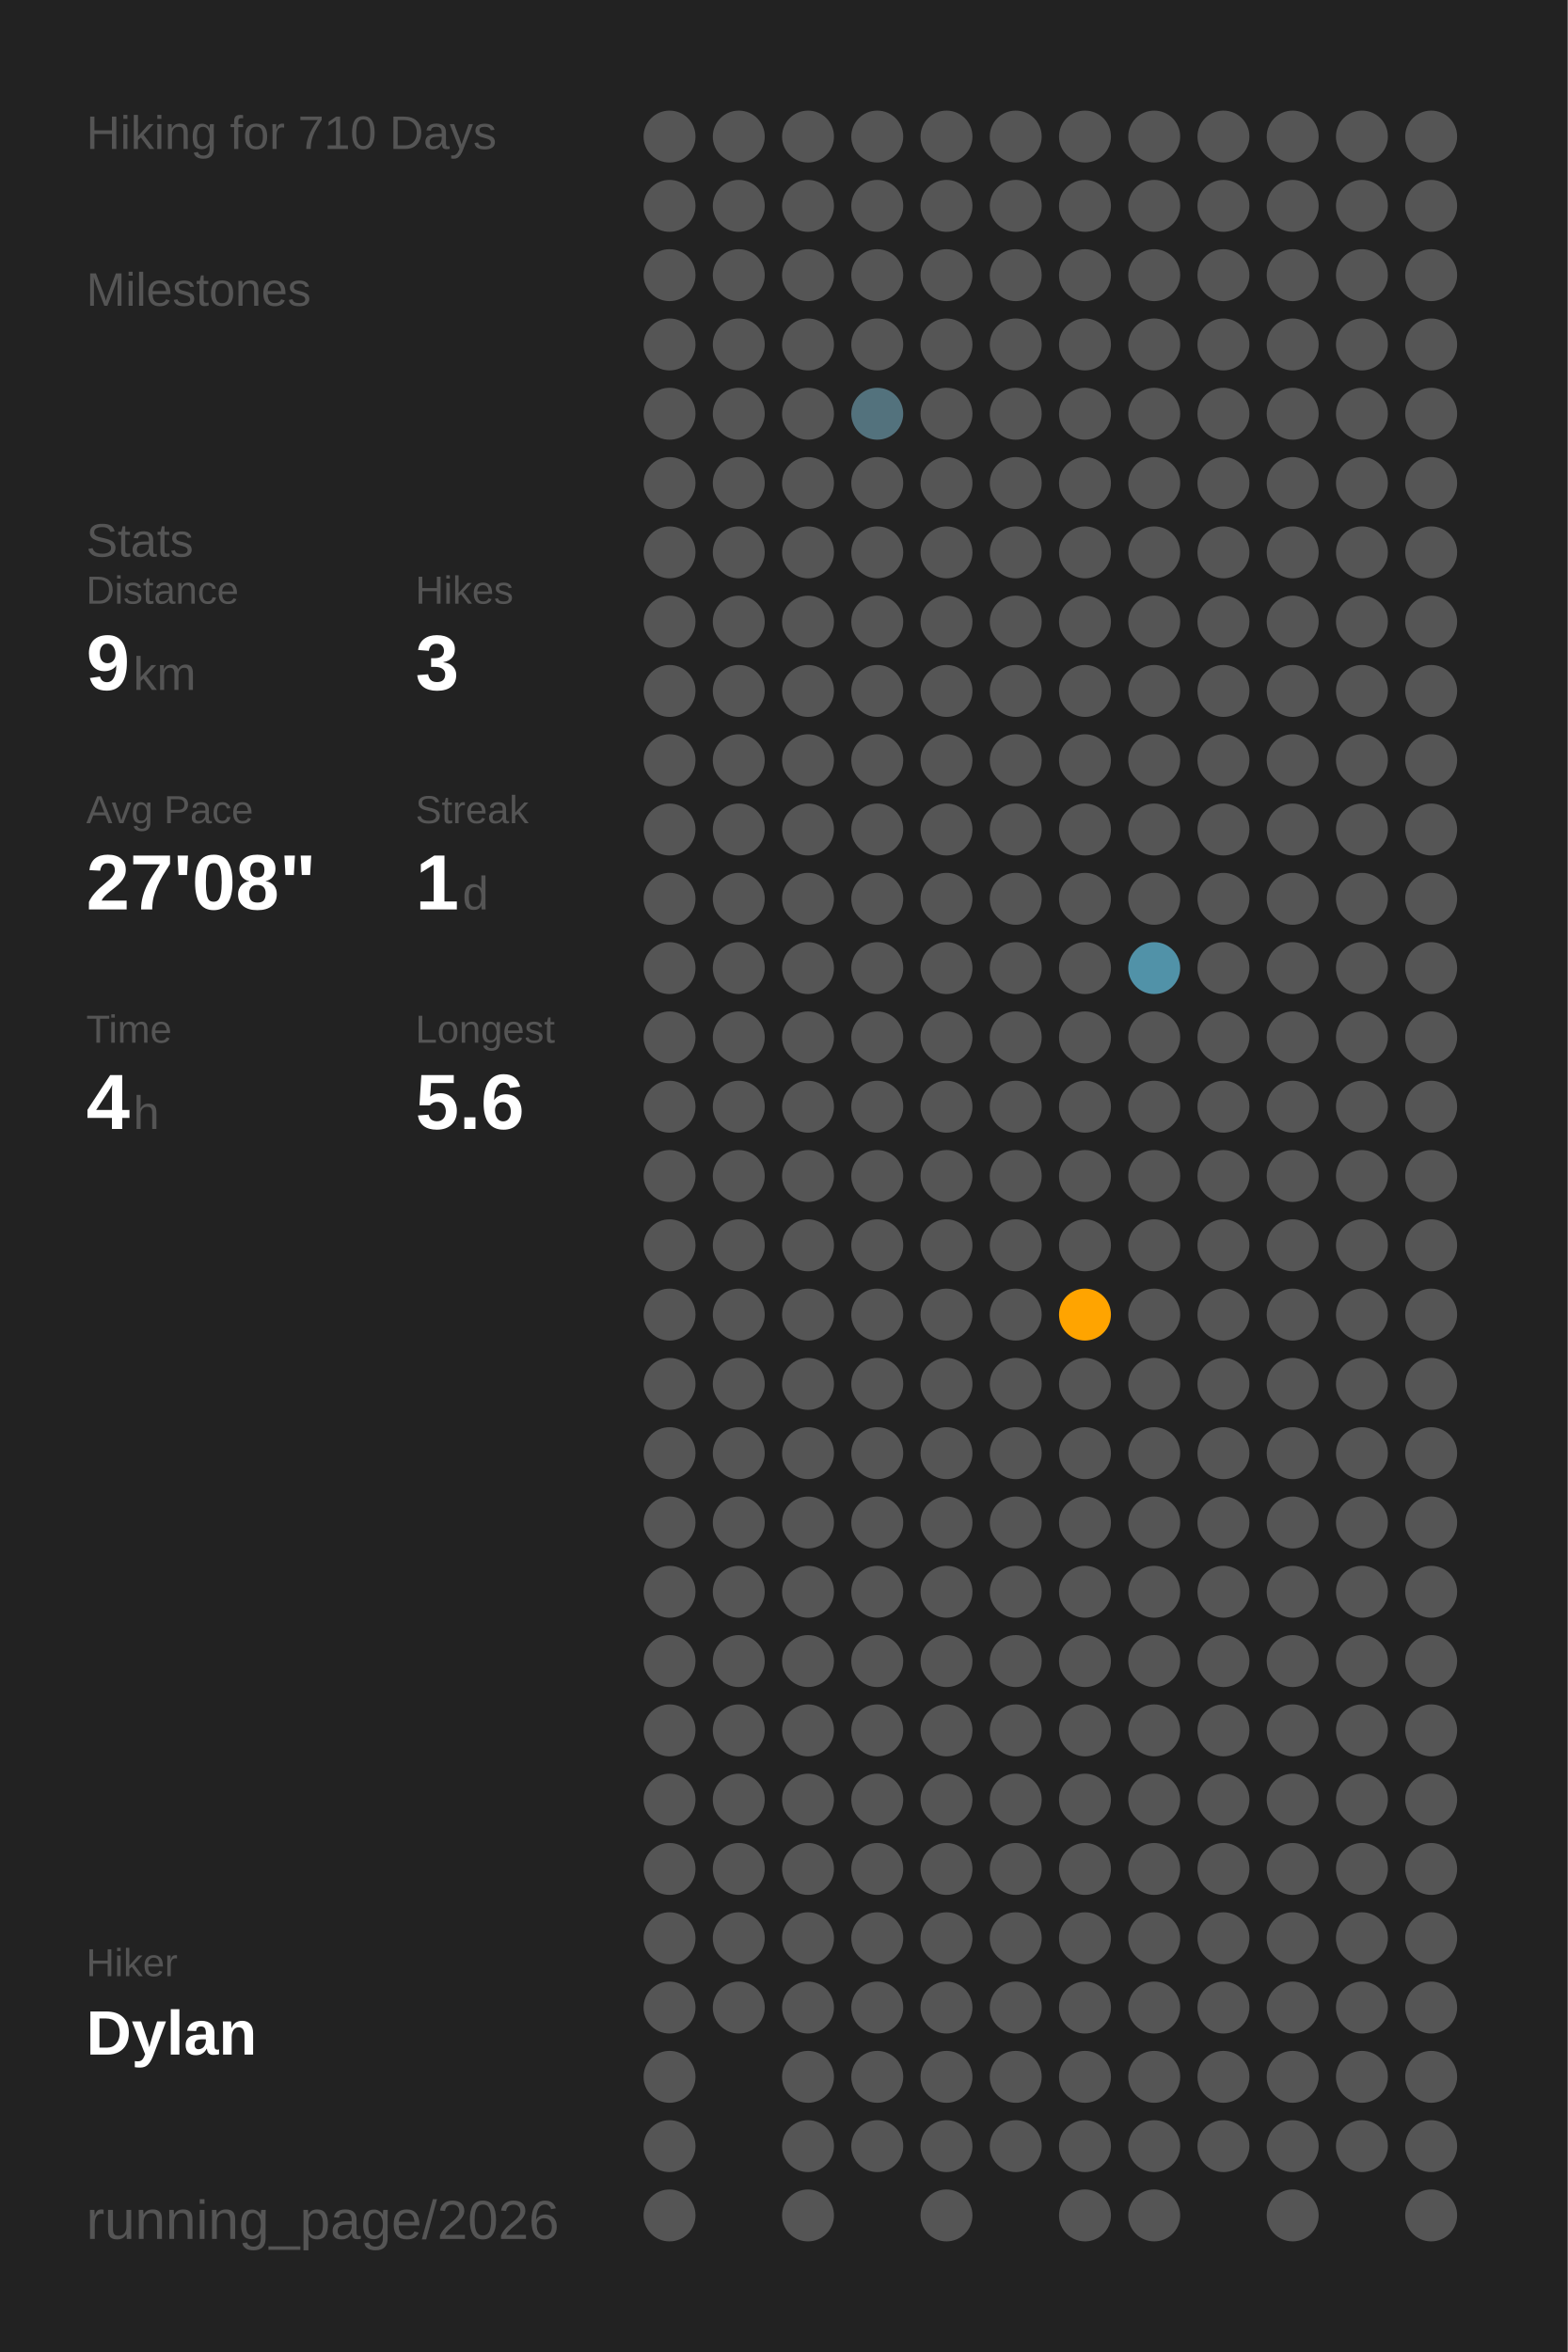
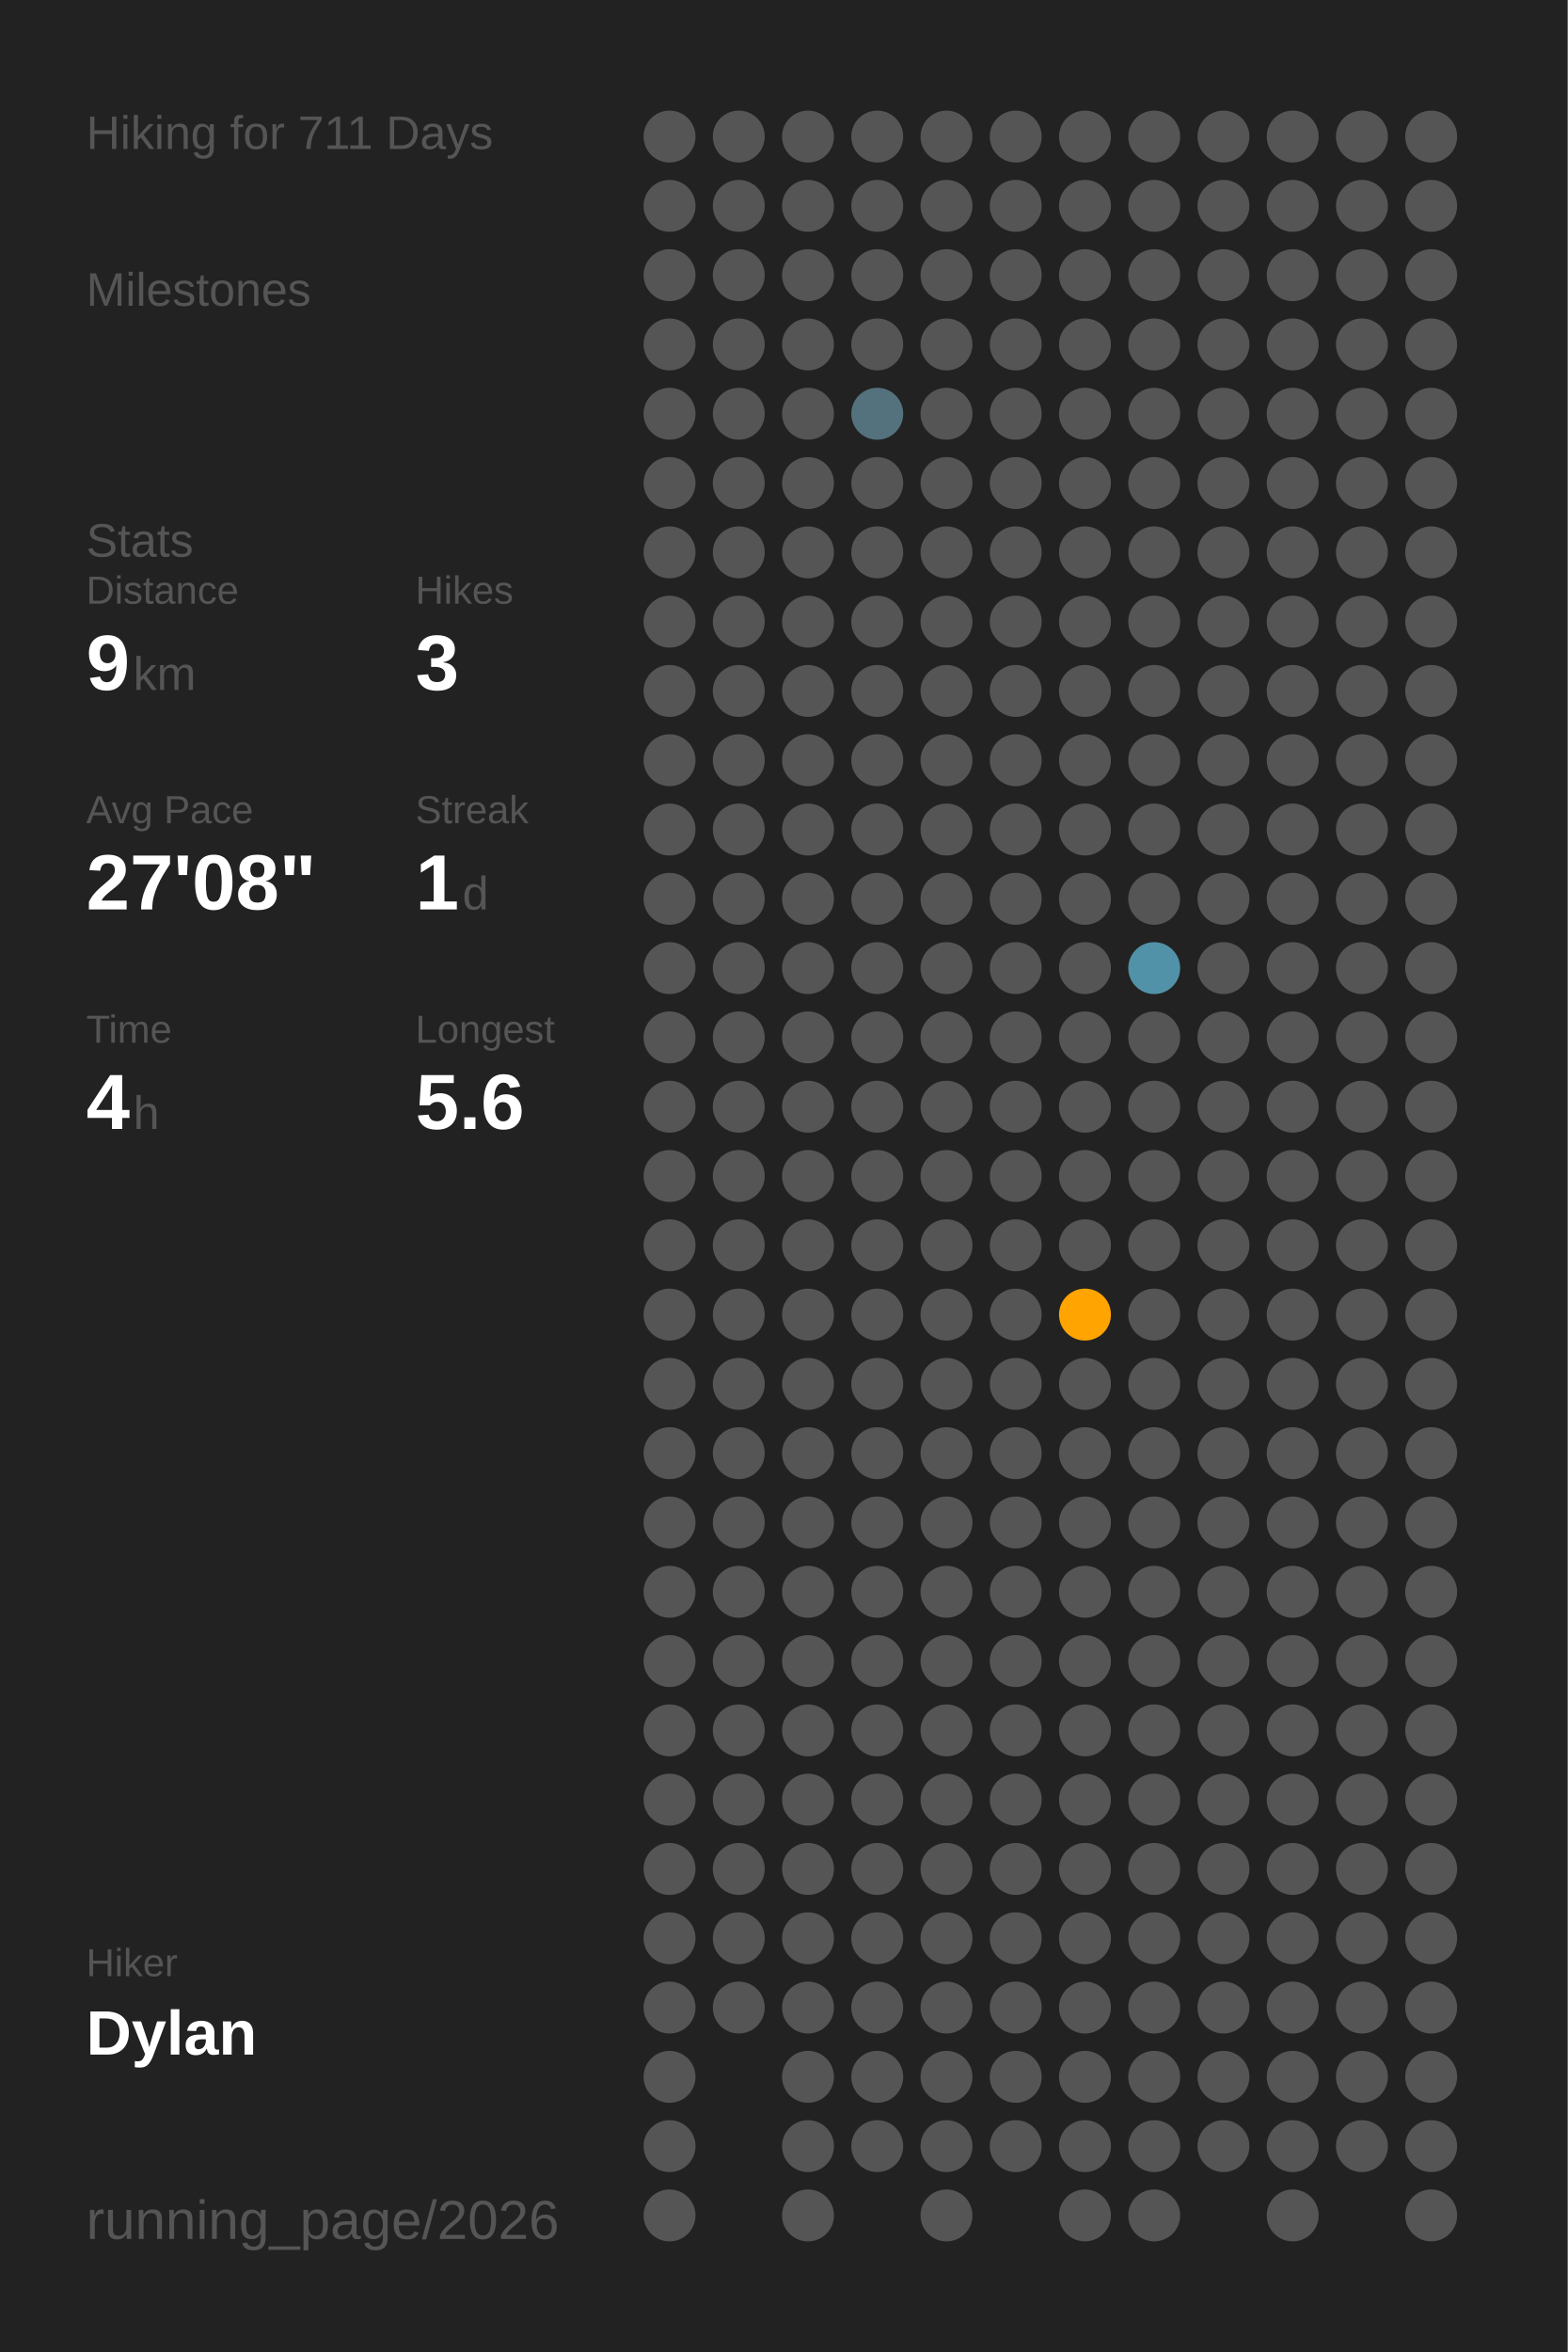
<svg xmlns="http://www.w3.org/2000/svg" baseProfile="full" class="activity-poster" data-activity-mode="hiking" data-poster-role="poster" data-poster-type="year_summary" height="300mm" version="1.1" viewBox="0,0,200,300" width="200mm">
  <defs />
  <rect class="poster-background" data-poster-role="background" fill="#222222" height="300" stroke="none" width="200" x="0" y="0" />
-   <text fill="#555555" style="font-size:6px; font-family:Arial;" x="11" y="19">Hiking for 710 Days</text>
+   <text fill="#555555" style="font-size:6px; font-family:Arial;" x="11" y="19">Hiking for 711 Days</text>
  <text fill="#555555" style="font-size:6px; font-family:Arial;" x="11" y="39">Milestones</text>
  <text fill="#555555" style="font-size:6px; font-family:Arial;" x="11" y="71">Stats</text>
  <text fill="#555555" style="font-size:5px; font-family:Arial;" x="11" y="77">Distance</text>
  <text fill="#FFFFFF" style="font-size:10px; font-family:Arial; font-weight:bold;" x="11" y="88">9</text>
  <text fill="#555555" style="font-size:6px; font-family:Arial;" x="17" y="88">km</text>
  <text fill="#555555" style="font-size:5px; font-family:Arial;" x="53" y="77">Hikes</text>
  <text fill="#FFFFFF" style="font-size:10px; font-family:Arial; font-weight:bold;" x="53" y="88">3</text>
  <text fill="#555555" style="font-size:5px; font-family:Arial;" x="11" y="105">Avg Pace</text>
  <text fill="#FFFFFF" style="font-size:10px; font-family:Arial; font-weight:bold;" x="11" y="116">27'08"</text>
  <text fill="#555555" style="font-size:5px; font-family:Arial;" x="53" y="105">Streak</text>
  <text fill="#FFFFFF" style="font-size:10px; font-family:Arial; font-weight:bold;" x="53" y="116">1</text>
  <text fill="#555555" style="font-size:6px; font-family:Arial;" x="59" y="116">d</text>
  <text fill="#555555" style="font-size:5px; font-family:Arial;" x="11" y="133">Time</text>
  <text fill="#FFFFFF" style="font-size:10px; font-family:Arial; font-weight:bold;" x="11" y="144">4</text>
  <text fill="#555555" style="font-size:6px; font-family:Arial;" x="17" y="144">h</text>
  <text fill="#555555" style="font-size:5px; font-family:Arial;" x="53" y="133">Longest</text>
  <text fill="#FFFFFF" style="font-size:10px; font-family:Arial; font-weight:bold;" x="53" y="144">5.6</text>
  <text fill="#555555" style="font-size:5px; font-family:Arial;" x="11" y="252.065">Hiker</text>
  <text fill="#FFFFFF" style="font-size:8px; font-family:Arial; font-weight:bold;" x="11" y="262.065">Dylan</text>
  <text fill="#555555" style="font-size:7px; font-family:Arial;" x="11" y="285.581">running_page/2026</text>
  <circle cx="85.417" cy="17.419" fill="#555555" r="3.312" />
  <circle cx="85.417" cy="26.258" fill="#555555" r="3.312" />
  <circle cx="85.417" cy="35.097" fill="#555555" r="3.312" />
  <circle cx="85.417" cy="43.935" fill="#555555" r="3.312" />
  <circle cx="85.417" cy="52.774" fill="#555555" r="3.312" />
  <circle cx="85.417" cy="61.613" fill="#555555" r="3.312" />
  <circle cx="85.417" cy="70.452" fill="#555555" r="3.312" />
  <circle cx="85.417" cy="79.29" fill="#555555" r="3.312" />
  <circle cx="85.417" cy="88.129" fill="#555555" r="3.312" />
  <circle cx="85.417" cy="96.968" fill="#555555" r="3.312" />
  <circle cx="85.417" cy="105.806" fill="#555555" r="3.312" />
  <circle cx="85.417" cy="114.645" fill="#555555" r="3.312" />
  <circle cx="85.417" cy="123.484" fill="#555555" r="3.312" />
  <circle cx="85.417" cy="132.323" fill="#555555" r="3.312" />
  <circle cx="85.417" cy="141.161" fill="#555555" r="3.312" />
  <circle cx="85.417" cy="150" fill="#555555" r="3.312" />
  <circle cx="85.417" cy="158.839" fill="#555555" r="3.312" />
  <circle cx="85.417" cy="167.677" fill="#555555" r="3.312" />
  <circle cx="85.417" cy="176.516" fill="#555555" r="3.312" />
  <circle cx="85.417" cy="185.355" fill="#555555" r="3.312" />
  <circle cx="85.417" cy="194.194" fill="#555555" r="3.312" />
  <circle cx="85.417" cy="203.032" fill="#555555" r="3.312" />
  <circle cx="85.417" cy="211.871" fill="#555555" r="3.312" />
  <circle cx="85.417" cy="220.71" fill="#555555" r="3.312" />
  <circle cx="85.417" cy="229.548" fill="#555555" r="3.312" />
  <circle cx="85.417" cy="238.387" fill="#555555" r="3.312" />
  <circle cx="85.417" cy="247.226" fill="#555555" r="3.312" />
  <circle cx="85.417" cy="256.065" fill="#555555" r="3.312" />
  <circle cx="85.417" cy="264.903" fill="#555555" r="3.312" />
  <circle cx="85.417" cy="273.742" fill="#555555" r="3.312" />
  <circle cx="85.417" cy="282.581" fill="#555555" r="3.312" />
  <circle cx="94.25" cy="17.419" fill="#555555" r="3.312" />
  <circle cx="94.25" cy="26.258" fill="#555555" r="3.312" />
  <circle cx="94.25" cy="35.097" fill="#555555" r="3.312" />
  <circle cx="94.25" cy="43.935" fill="#555555" r="3.312" />
  <circle cx="94.25" cy="52.774" fill="#555555" r="3.312" />
  <circle cx="94.25" cy="61.613" fill="#555555" r="3.312" />
  <circle cx="94.25" cy="70.452" fill="#555555" r="3.312" />
  <circle cx="94.25" cy="79.29" fill="#555555" r="3.312" />
  <circle cx="94.25" cy="88.129" fill="#555555" r="3.312" />
  <circle cx="94.25" cy="96.968" fill="#555555" r="3.312" />
  <circle cx="94.25" cy="105.806" fill="#555555" r="3.312" />
  <circle cx="94.25" cy="114.645" fill="#555555" r="3.312" />
  <circle cx="94.25" cy="123.484" fill="#555555" r="3.312" />
  <circle cx="94.25" cy="132.323" fill="#555555" r="3.312" />
  <circle cx="94.25" cy="141.161" fill="#555555" r="3.312" />
  <circle cx="94.25" cy="150" fill="#555555" r="3.312" />
  <circle cx="94.25" cy="158.839" fill="#555555" r="3.312" />
  <circle cx="94.25" cy="167.677" fill="#555555" r="3.312" />
  <circle cx="94.25" cy="176.516" fill="#555555" r="3.312" />
  <circle cx="94.25" cy="185.355" fill="#555555" r="3.312" />
  <circle cx="94.25" cy="194.194" fill="#555555" r="3.312" />
  <circle cx="94.25" cy="203.032" fill="#555555" r="3.312" />
  <circle cx="94.25" cy="211.871" fill="#555555" r="3.312" />
  <circle cx="94.25" cy="220.71" fill="#555555" r="3.312" />
  <circle cx="94.25" cy="229.548" fill="#555555" r="3.312" />
  <circle cx="94.25" cy="238.387" fill="#555555" r="3.312" />
  <circle cx="94.25" cy="247.226" fill="#555555" r="3.312" />
  <circle cx="94.25" cy="256.065" fill="#555555" r="3.312" />
  <circle cx="103.083" cy="17.419" fill="#555555" r="3.312" />
  <circle cx="103.083" cy="26.258" fill="#555555" r="3.312" />
  <circle cx="103.083" cy="35.097" fill="#555555" r="3.312" />
  <circle cx="103.083" cy="43.935" fill="#555555" r="3.312" />
  <circle cx="103.083" cy="52.774" fill="#555555" r="3.312" />
  <circle cx="103.083" cy="61.613" fill="#555555" r="3.312" />
  <circle cx="103.083" cy="70.452" fill="#555555" r="3.312" />
  <circle cx="103.083" cy="79.29" fill="#555555" r="3.312" />
  <circle cx="103.083" cy="88.129" fill="#555555" r="3.312" />
  <circle cx="103.083" cy="96.968" fill="#555555" r="3.312" />
  <circle cx="103.083" cy="105.806" fill="#555555" r="3.312" />
  <circle cx="103.083" cy="114.645" fill="#555555" r="3.312" />
  <circle cx="103.083" cy="123.484" fill="#555555" r="3.312" />
  <circle cx="103.083" cy="132.323" fill="#555555" r="3.312" />
  <circle cx="103.083" cy="141.161" fill="#555555" r="3.312" />
  <circle cx="103.083" cy="150" fill="#555555" r="3.312" />
  <circle cx="103.083" cy="158.839" fill="#555555" r="3.312" />
  <circle cx="103.083" cy="167.677" fill="#555555" r="3.312" />
  <circle cx="103.083" cy="176.516" fill="#555555" r="3.312" />
  <circle cx="103.083" cy="185.355" fill="#555555" r="3.312" />
  <circle cx="103.083" cy="194.194" fill="#555555" r="3.312" />
  <circle cx="103.083" cy="203.032" fill="#555555" r="3.312" />
  <circle cx="103.083" cy="211.871" fill="#555555" r="3.312" />
  <circle cx="103.083" cy="220.71" fill="#555555" r="3.312" />
  <circle cx="103.083" cy="229.548" fill="#555555" r="3.312" />
  <circle cx="103.083" cy="238.387" fill="#555555" r="3.312" />
  <circle cx="103.083" cy="247.226" fill="#555555" r="3.312" />
  <circle cx="103.083" cy="256.065" fill="#555555" r="3.312" />
  <circle cx="103.083" cy="264.903" fill="#555555" r="3.312" />
  <circle cx="103.083" cy="273.742" fill="#555555" r="3.312" />
  <circle cx="103.083" cy="282.581" fill="#555555" r="3.312" />
  <circle cx="111.917" cy="17.419" fill="#555555" r="3.312" />
  <circle cx="111.917" cy="26.258" fill="#555555" r="3.312" />
  <circle cx="111.917" cy="35.097" fill="#555555" r="3.312" />
  <circle cx="111.917" cy="43.935" fill="#555555" r="3.312" />
  <circle cx="111.917" cy="52.774" fill="#53727d" r="3.312" />
  <circle cx="111.917" cy="61.613" fill="#555555" r="3.312" />
  <circle cx="111.917" cy="70.452" fill="#555555" r="3.312" />
  <circle cx="111.917" cy="79.29" fill="#555555" r="3.312" />
  <circle cx="111.917" cy="88.129" fill="#555555" r="3.312" />
  <circle cx="111.917" cy="96.968" fill="#555555" r="3.312" />
  <circle cx="111.917" cy="105.806" fill="#555555" r="3.312" />
  <circle cx="111.917" cy="114.645" fill="#555555" r="3.312" />
  <circle cx="111.917" cy="123.484" fill="#555555" r="3.312" />
  <circle cx="111.917" cy="132.323" fill="#555555" r="3.312" />
  <circle cx="111.917" cy="141.161" fill="#555555" r="3.312" />
  <circle cx="111.917" cy="150" fill="#555555" r="3.312" />
  <circle cx="111.917" cy="158.839" fill="#555555" r="3.312" />
  <circle cx="111.917" cy="167.677" fill="#555555" r="3.312" />
  <circle cx="111.917" cy="176.516" fill="#555555" r="3.312" />
  <circle cx="111.917" cy="185.355" fill="#555555" r="3.312" />
  <circle cx="111.917" cy="194.194" fill="#555555" r="3.312" />
  <circle cx="111.917" cy="203.032" fill="#555555" r="3.312" />
  <circle cx="111.917" cy="211.871" fill="#555555" r="3.312" />
  <circle cx="111.917" cy="220.71" fill="#555555" r="3.312" />
  <circle cx="111.917" cy="229.548" fill="#555555" r="3.312" />
  <circle cx="111.917" cy="238.387" fill="#555555" r="3.312" />
  <circle cx="111.917" cy="247.226" fill="#555555" r="3.312" />
  <circle cx="111.917" cy="256.065" fill="#555555" r="3.312" />
  <circle cx="111.917" cy="264.903" fill="#555555" r="3.312" />
  <circle cx="111.917" cy="273.742" fill="#555555" r="3.312" />
  <circle cx="120.75" cy="17.419" fill="#555555" r="3.312" />
  <circle cx="120.75" cy="26.258" fill="#555555" r="3.312" />
  <circle cx="120.75" cy="35.097" fill="#555555" r="3.312" />
  <circle cx="120.75" cy="43.935" fill="#555555" r="3.312" />
  <circle cx="120.75" cy="52.774" fill="#555555" r="3.312" />
  <circle cx="120.75" cy="61.613" fill="#555555" r="3.312" />
  <circle cx="120.75" cy="70.452" fill="#555555" r="3.312" />
  <circle cx="120.75" cy="79.29" fill="#555555" r="3.312" />
  <circle cx="120.75" cy="88.129" fill="#555555" r="3.312" />
  <circle cx="120.75" cy="96.968" fill="#555555" r="3.312" />
  <circle cx="120.75" cy="105.806" fill="#555555" r="3.312" />
  <circle cx="120.75" cy="114.645" fill="#555555" r="3.312" />
  <circle cx="120.75" cy="123.484" fill="#555555" r="3.312" />
  <circle cx="120.75" cy="132.323" fill="#555555" r="3.312" />
  <circle cx="120.75" cy="141.161" fill="#555555" r="3.312" />
  <circle cx="120.75" cy="150" fill="#555555" r="3.312" />
  <circle cx="120.75" cy="158.839" fill="#555555" r="3.312" />
  <circle cx="120.75" cy="167.677" fill="#555555" r="3.312" />
  <circle cx="120.75" cy="176.516" fill="#555555" r="3.312" />
  <circle cx="120.75" cy="185.355" fill="#555555" r="3.312" />
  <circle cx="120.75" cy="194.194" fill="#555555" r="3.312" />
  <circle cx="120.75" cy="203.032" fill="#555555" r="3.312" />
  <circle cx="120.75" cy="211.871" fill="#555555" r="3.312" />
  <circle cx="120.75" cy="220.71" fill="#555555" r="3.312" />
  <circle cx="120.75" cy="229.548" fill="#555555" r="3.312" />
  <circle cx="120.75" cy="238.387" fill="#555555" r="3.312" />
  <circle cx="120.75" cy="247.226" fill="#555555" r="3.312" />
  <circle cx="120.75" cy="256.065" fill="#555555" r="3.312" />
  <circle cx="120.75" cy="264.903" fill="#555555" r="3.312" />
  <circle cx="120.75" cy="273.742" fill="#555555" r="3.312" />
  <circle cx="120.75" cy="282.581" fill="#555555" r="3.312" />
  <circle cx="129.583" cy="17.419" fill="#555555" r="3.312" />
  <circle cx="129.583" cy="26.258" fill="#555555" r="3.312" />
  <circle cx="129.583" cy="35.097" fill="#555555" r="3.312" />
  <circle cx="129.583" cy="43.935" fill="#555555" r="3.312" />
  <circle cx="129.583" cy="52.774" fill="#555555" r="3.312" />
  <circle cx="129.583" cy="61.613" fill="#555555" r="3.312" />
  <circle cx="129.583" cy="70.452" fill="#555555" r="3.312" />
  <circle cx="129.583" cy="79.29" fill="#555555" r="3.312" />
  <circle cx="129.583" cy="88.129" fill="#555555" r="3.312" />
  <circle cx="129.583" cy="96.968" fill="#555555" r="3.312" />
  <circle cx="129.583" cy="105.806" fill="#555555" r="3.312" />
  <circle cx="129.583" cy="114.645" fill="#555555" r="3.312" />
  <circle cx="129.583" cy="123.484" fill="#555555" r="3.312" />
  <circle cx="129.583" cy="132.323" fill="#555555" r="3.312" />
  <circle cx="129.583" cy="141.161" fill="#555555" r="3.312" />
  <circle cx="129.583" cy="150" fill="#555555" r="3.312" />
  <circle cx="129.583" cy="158.839" fill="#555555" r="3.312" />
  <circle cx="129.583" cy="167.677" fill="#555555" r="3.312" />
  <circle cx="129.583" cy="176.516" fill="#555555" r="3.312" />
  <circle cx="129.583" cy="185.355" fill="#555555" r="3.312" />
  <circle cx="129.583" cy="194.194" fill="#555555" r="3.312" />
  <circle cx="129.583" cy="203.032" fill="#555555" r="3.312" />
  <circle cx="129.583" cy="211.871" fill="#555555" r="3.312" />
  <circle cx="129.583" cy="220.71" fill="#555555" r="3.312" />
  <circle cx="129.583" cy="229.548" fill="#555555" r="3.312" />
  <circle cx="129.583" cy="238.387" fill="#555555" r="3.312" />
  <circle cx="129.583" cy="247.226" fill="#555555" r="3.312" />
  <circle cx="129.583" cy="256.065" fill="#555555" r="3.312" />
  <circle cx="129.583" cy="264.903" fill="#555555" r="3.312" />
  <circle cx="129.583" cy="273.742" fill="#555555" r="3.312" />
  <circle cx="138.417" cy="17.419" fill="#555555" r="3.312" />
  <circle cx="138.417" cy="26.258" fill="#555555" r="3.312" />
  <circle cx="138.417" cy="35.097" fill="#555555" r="3.312" />
  <circle cx="138.417" cy="43.935" fill="#555555" r="3.312" />
  <circle cx="138.417" cy="52.774" fill="#555555" r="3.312" />
  <circle cx="138.417" cy="61.613" fill="#555555" r="3.312" />
  <circle cx="138.417" cy="70.452" fill="#555555" r="3.312" />
  <circle cx="138.417" cy="79.29" fill="#555555" r="3.312" />
  <circle cx="138.417" cy="88.129" fill="#555555" r="3.312" />
  <circle cx="138.417" cy="96.968" fill="#555555" r="3.312" />
  <circle cx="138.417" cy="105.806" fill="#555555" r="3.312" />
  <circle cx="138.417" cy="114.645" fill="#555555" r="3.312" />
  <circle cx="138.417" cy="123.484" fill="#555555" r="3.312" />
  <circle cx="138.417" cy="132.323" fill="#555555" r="3.312" />
  <circle cx="138.417" cy="141.161" fill="#555555" r="3.312" />
  <circle cx="138.417" cy="150" fill="#555555" r="3.312" />
  <circle cx="138.417" cy="158.839" fill="#555555" r="3.312" />
  <circle cx="138.417" cy="167.677" fill="#ffa400" r="3.312" />
  <circle cx="138.417" cy="176.516" fill="#555555" r="3.312" />
  <circle cx="138.417" cy="185.355" fill="#555555" r="3.312" />
  <circle cx="138.417" cy="194.194" fill="#555555" r="3.312" />
  <circle cx="138.417" cy="203.032" fill="#555555" r="3.312" />
  <circle cx="138.417" cy="211.871" fill="#555555" r="3.312" />
  <circle cx="138.417" cy="220.71" fill="#555555" r="3.312" />
  <circle cx="138.417" cy="229.548" fill="#555555" r="3.312" />
  <circle cx="138.417" cy="238.387" fill="#555555" r="3.312" />
  <circle cx="138.417" cy="247.226" fill="#555555" r="3.312" />
  <circle cx="138.417" cy="256.065" fill="#555555" r="3.312" />
  <circle cx="138.417" cy="264.903" fill="#555555" r="3.312" />
  <circle cx="138.417" cy="273.742" fill="#555555" r="3.312" />
  <circle cx="138.417" cy="282.581" fill="#555555" r="3.312" />
  <circle cx="147.25" cy="17.419" fill="#555555" r="3.312" />
  <circle cx="147.25" cy="26.258" fill="#555555" r="3.312" />
  <circle cx="147.25" cy="35.097" fill="#555555" r="3.312" />
  <circle cx="147.25" cy="43.935" fill="#555555" r="3.312" />
  <circle cx="147.25" cy="52.774" fill="#555555" r="3.312" />
  <circle cx="147.25" cy="61.613" fill="#555555" r="3.312" />
  <circle cx="147.25" cy="70.452" fill="#555555" r="3.312" />
  <circle cx="147.25" cy="79.29" fill="#555555" r="3.312" />
  <circle cx="147.25" cy="88.129" fill="#555555" r="3.312" />
  <circle cx="147.25" cy="96.968" fill="#555555" r="3.312" />
  <circle cx="147.25" cy="105.806" fill="#555555" r="3.312" />
  <circle cx="147.25" cy="114.645" fill="#555555" r="3.312" />
  <circle cx="147.25" cy="123.484" fill="#5192a8" r="3.312" />
  <circle cx="147.25" cy="132.323" fill="#555555" r="3.312" />
  <circle cx="147.25" cy="141.161" fill="#555555" r="3.312" />
  <circle cx="147.25" cy="150" fill="#555555" r="3.312" />
  <circle cx="147.25" cy="158.839" fill="#555555" r="3.312" />
  <circle cx="147.25" cy="167.677" fill="#555555" r="3.312" />
  <circle cx="147.25" cy="176.516" fill="#555555" r="3.312" />
  <circle cx="147.25" cy="185.355" fill="#555555" r="3.312" />
  <circle cx="147.25" cy="194.194" fill="#555555" r="3.312" />
  <circle cx="147.25" cy="203.032" fill="#555555" r="3.312" />
  <circle cx="147.25" cy="211.871" fill="#555555" r="3.312" />
  <circle cx="147.25" cy="220.71" fill="#555555" r="3.312" />
  <circle cx="147.25" cy="229.548" fill="#555555" r="3.312" />
  <circle cx="147.25" cy="238.387" fill="#555555" r="3.312" />
  <circle cx="147.25" cy="247.226" fill="#555555" r="3.312" />
  <circle cx="147.25" cy="256.065" fill="#555555" r="3.312" />
  <circle cx="147.25" cy="264.903" fill="#555555" r="3.312" />
  <circle cx="147.25" cy="273.742" fill="#555555" r="3.312" />
  <circle cx="147.25" cy="282.581" fill="#555555" r="3.312" />
  <circle cx="156.083" cy="17.419" fill="#555555" r="3.312" />
  <circle cx="156.083" cy="26.258" fill="#555555" r="3.312" />
  <circle cx="156.083" cy="35.097" fill="#555555" r="3.312" />
  <circle cx="156.083" cy="43.935" fill="#555555" r="3.312" />
  <circle cx="156.083" cy="52.774" fill="#555555" r="3.312" />
  <circle cx="156.083" cy="61.613" fill="#555555" r="3.312" />
  <circle cx="156.083" cy="70.452" fill="#555555" r="3.312" />
  <circle cx="156.083" cy="79.29" fill="#555555" r="3.312" />
  <circle cx="156.083" cy="88.129" fill="#555555" r="3.312" />
  <circle cx="156.083" cy="96.968" fill="#555555" r="3.312" />
  <circle cx="156.083" cy="105.806" fill="#555555" r="3.312" />
  <circle cx="156.083" cy="114.645" fill="#555555" r="3.312" />
  <circle cx="156.083" cy="123.484" fill="#555555" r="3.312" />
  <circle cx="156.083" cy="132.323" fill="#555555" r="3.312" />
  <circle cx="156.083" cy="141.161" fill="#555555" r="3.312" />
  <circle cx="156.083" cy="150" fill="#555555" r="3.312" />
  <circle cx="156.083" cy="158.839" fill="#555555" r="3.312" />
  <circle cx="156.083" cy="167.677" fill="#555555" r="3.312" />
  <circle cx="156.083" cy="176.516" fill="#555555" r="3.312" />
  <circle cx="156.083" cy="185.355" fill="#555555" r="3.312" />
  <circle cx="156.083" cy="194.194" fill="#555555" r="3.312" />
  <circle cx="156.083" cy="203.032" fill="#555555" r="3.312" />
  <circle cx="156.083" cy="211.871" fill="#555555" r="3.312" />
  <circle cx="156.083" cy="220.71" fill="#555555" r="3.312" />
  <circle cx="156.083" cy="229.548" fill="#555555" r="3.312" />
  <circle cx="156.083" cy="238.387" fill="#555555" r="3.312" />
  <circle cx="156.083" cy="247.226" fill="#555555" r="3.312" />
  <circle cx="156.083" cy="256.065" fill="#555555" r="3.312" />
  <circle cx="156.083" cy="264.903" fill="#555555" r="3.312" />
  <circle cx="156.083" cy="273.742" fill="#555555" r="3.312" />
  <circle cx="164.917" cy="17.419" fill="#555555" r="3.312" />
  <circle cx="164.917" cy="26.258" fill="#555555" r="3.312" />
  <circle cx="164.917" cy="35.097" fill="#555555" r="3.312" />
  <circle cx="164.917" cy="43.935" fill="#555555" r="3.312" />
  <circle cx="164.917" cy="52.774" fill="#555555" r="3.312" />
  <circle cx="164.917" cy="61.613" fill="#555555" r="3.312" />
  <circle cx="164.917" cy="70.452" fill="#555555" r="3.312" />
  <circle cx="164.917" cy="79.29" fill="#555555" r="3.312" />
  <circle cx="164.917" cy="88.129" fill="#555555" r="3.312" />
  <circle cx="164.917" cy="96.968" fill="#555555" r="3.312" />
  <circle cx="164.917" cy="105.806" fill="#555555" r="3.312" />
  <circle cx="164.917" cy="114.645" fill="#555555" r="3.312" />
  <circle cx="164.917" cy="123.484" fill="#555555" r="3.312" />
  <circle cx="164.917" cy="132.323" fill="#555555" r="3.312" />
  <circle cx="164.917" cy="141.161" fill="#555555" r="3.312" />
  <circle cx="164.917" cy="150" fill="#555555" r="3.312" />
  <circle cx="164.917" cy="158.839" fill="#555555" r="3.312" />
  <circle cx="164.917" cy="167.677" fill="#555555" r="3.312" />
  <circle cx="164.917" cy="176.516" fill="#555555" r="3.312" />
  <circle cx="164.917" cy="185.355" fill="#555555" r="3.312" />
  <circle cx="164.917" cy="194.194" fill="#555555" r="3.312" />
  <circle cx="164.917" cy="203.032" fill="#555555" r="3.312" />
  <circle cx="164.917" cy="211.871" fill="#555555" r="3.312" />
  <circle cx="164.917" cy="220.71" fill="#555555" r="3.312" />
  <circle cx="164.917" cy="229.548" fill="#555555" r="3.312" />
  <circle cx="164.917" cy="238.387" fill="#555555" r="3.312" />
  <circle cx="164.917" cy="247.226" fill="#555555" r="3.312" />
  <circle cx="164.917" cy="256.065" fill="#555555" r="3.312" />
  <circle cx="164.917" cy="264.903" fill="#555555" r="3.312" />
  <circle cx="164.917" cy="273.742" fill="#555555" r="3.312" />
  <circle cx="164.917" cy="282.581" fill="#555555" r="3.312" />
  <circle cx="173.75" cy="17.419" fill="#555555" r="3.312" />
  <circle cx="173.75" cy="26.258" fill="#555555" r="3.312" />
  <circle cx="173.75" cy="35.097" fill="#555555" r="3.312" />
  <circle cx="173.75" cy="43.935" fill="#555555" r="3.312" />
  <circle cx="173.75" cy="52.774" fill="#555555" r="3.312" />
  <circle cx="173.75" cy="61.613" fill="#555555" r="3.312" />
  <circle cx="173.75" cy="70.452" fill="#555555" r="3.312" />
  <circle cx="173.75" cy="79.29" fill="#555555" r="3.312" />
  <circle cx="173.75" cy="88.129" fill="#555555" r="3.312" />
  <circle cx="173.75" cy="96.968" fill="#555555" r="3.312" />
  <circle cx="173.75" cy="105.806" fill="#555555" r="3.312" />
  <circle cx="173.75" cy="114.645" fill="#555555" r="3.312" />
  <circle cx="173.75" cy="123.484" fill="#555555" r="3.312" />
  <circle cx="173.75" cy="132.323" fill="#555555" r="3.312" />
  <circle cx="173.75" cy="141.161" fill="#555555" r="3.312" />
  <circle cx="173.75" cy="150" fill="#555555" r="3.312" />
  <circle cx="173.75" cy="158.839" fill="#555555" r="3.312" />
  <circle cx="173.75" cy="167.677" fill="#555555" r="3.312" />
  <circle cx="173.75" cy="176.516" fill="#555555" r="3.312" />
  <circle cx="173.75" cy="185.355" fill="#555555" r="3.312" />
  <circle cx="173.75" cy="194.194" fill="#555555" r="3.312" />
  <circle cx="173.75" cy="203.032" fill="#555555" r="3.312" />
  <circle cx="173.75" cy="211.871" fill="#555555" r="3.312" />
  <circle cx="173.75" cy="220.71" fill="#555555" r="3.312" />
  <circle cx="173.75" cy="229.548" fill="#555555" r="3.312" />
  <circle cx="173.75" cy="238.387" fill="#555555" r="3.312" />
  <circle cx="173.75" cy="247.226" fill="#555555" r="3.312" />
  <circle cx="173.75" cy="256.065" fill="#555555" r="3.312" />
  <circle cx="173.75" cy="264.903" fill="#555555" r="3.312" />
  <circle cx="173.75" cy="273.742" fill="#555555" r="3.312" />
  <circle cx="182.583" cy="17.419" fill="#555555" r="3.312" />
  <circle cx="182.583" cy="26.258" fill="#555555" r="3.312" />
  <circle cx="182.583" cy="35.097" fill="#555555" r="3.312" />
  <circle cx="182.583" cy="43.935" fill="#555555" r="3.312" />
  <circle cx="182.583" cy="52.774" fill="#555555" r="3.312" />
  <circle cx="182.583" cy="61.613" fill="#555555" r="3.312" />
  <circle cx="182.583" cy="70.452" fill="#555555" r="3.312" />
  <circle cx="182.583" cy="79.29" fill="#555555" r="3.312" />
  <circle cx="182.583" cy="88.129" fill="#555555" r="3.312" />
  <circle cx="182.583" cy="96.968" fill="#555555" r="3.312" />
  <circle cx="182.583" cy="105.806" fill="#555555" r="3.312" />
  <circle cx="182.583" cy="114.645" fill="#555555" r="3.312" />
  <circle cx="182.583" cy="123.484" fill="#555555" r="3.312" />
  <circle cx="182.583" cy="132.323" fill="#555555" r="3.312" />
  <circle cx="182.583" cy="141.161" fill="#555555" r="3.312" />
  <circle cx="182.583" cy="150" fill="#555555" r="3.312" />
  <circle cx="182.583" cy="158.839" fill="#555555" r="3.312" />
  <circle cx="182.583" cy="167.677" fill="#555555" r="3.312" />
  <circle cx="182.583" cy="176.516" fill="#555555" r="3.312" />
  <circle cx="182.583" cy="185.355" fill="#555555" r="3.312" />
  <circle cx="182.583" cy="194.194" fill="#555555" r="3.312" />
  <circle cx="182.583" cy="203.032" fill="#555555" r="3.312" />
  <circle cx="182.583" cy="211.871" fill="#555555" r="3.312" />
  <circle cx="182.583" cy="220.71" fill="#555555" r="3.312" />
  <circle cx="182.583" cy="229.548" fill="#555555" r="3.312" />
  <circle cx="182.583" cy="238.387" fill="#555555" r="3.312" />
  <circle cx="182.583" cy="247.226" fill="#555555" r="3.312" />
  <circle cx="182.583" cy="256.065" fill="#555555" r="3.312" />
  <circle cx="182.583" cy="264.903" fill="#555555" r="3.312" />
  <circle cx="182.583" cy="273.742" fill="#555555" r="3.312" />
  <circle cx="182.583" cy="282.581" fill="#555555" r="3.312" />
</svg>
